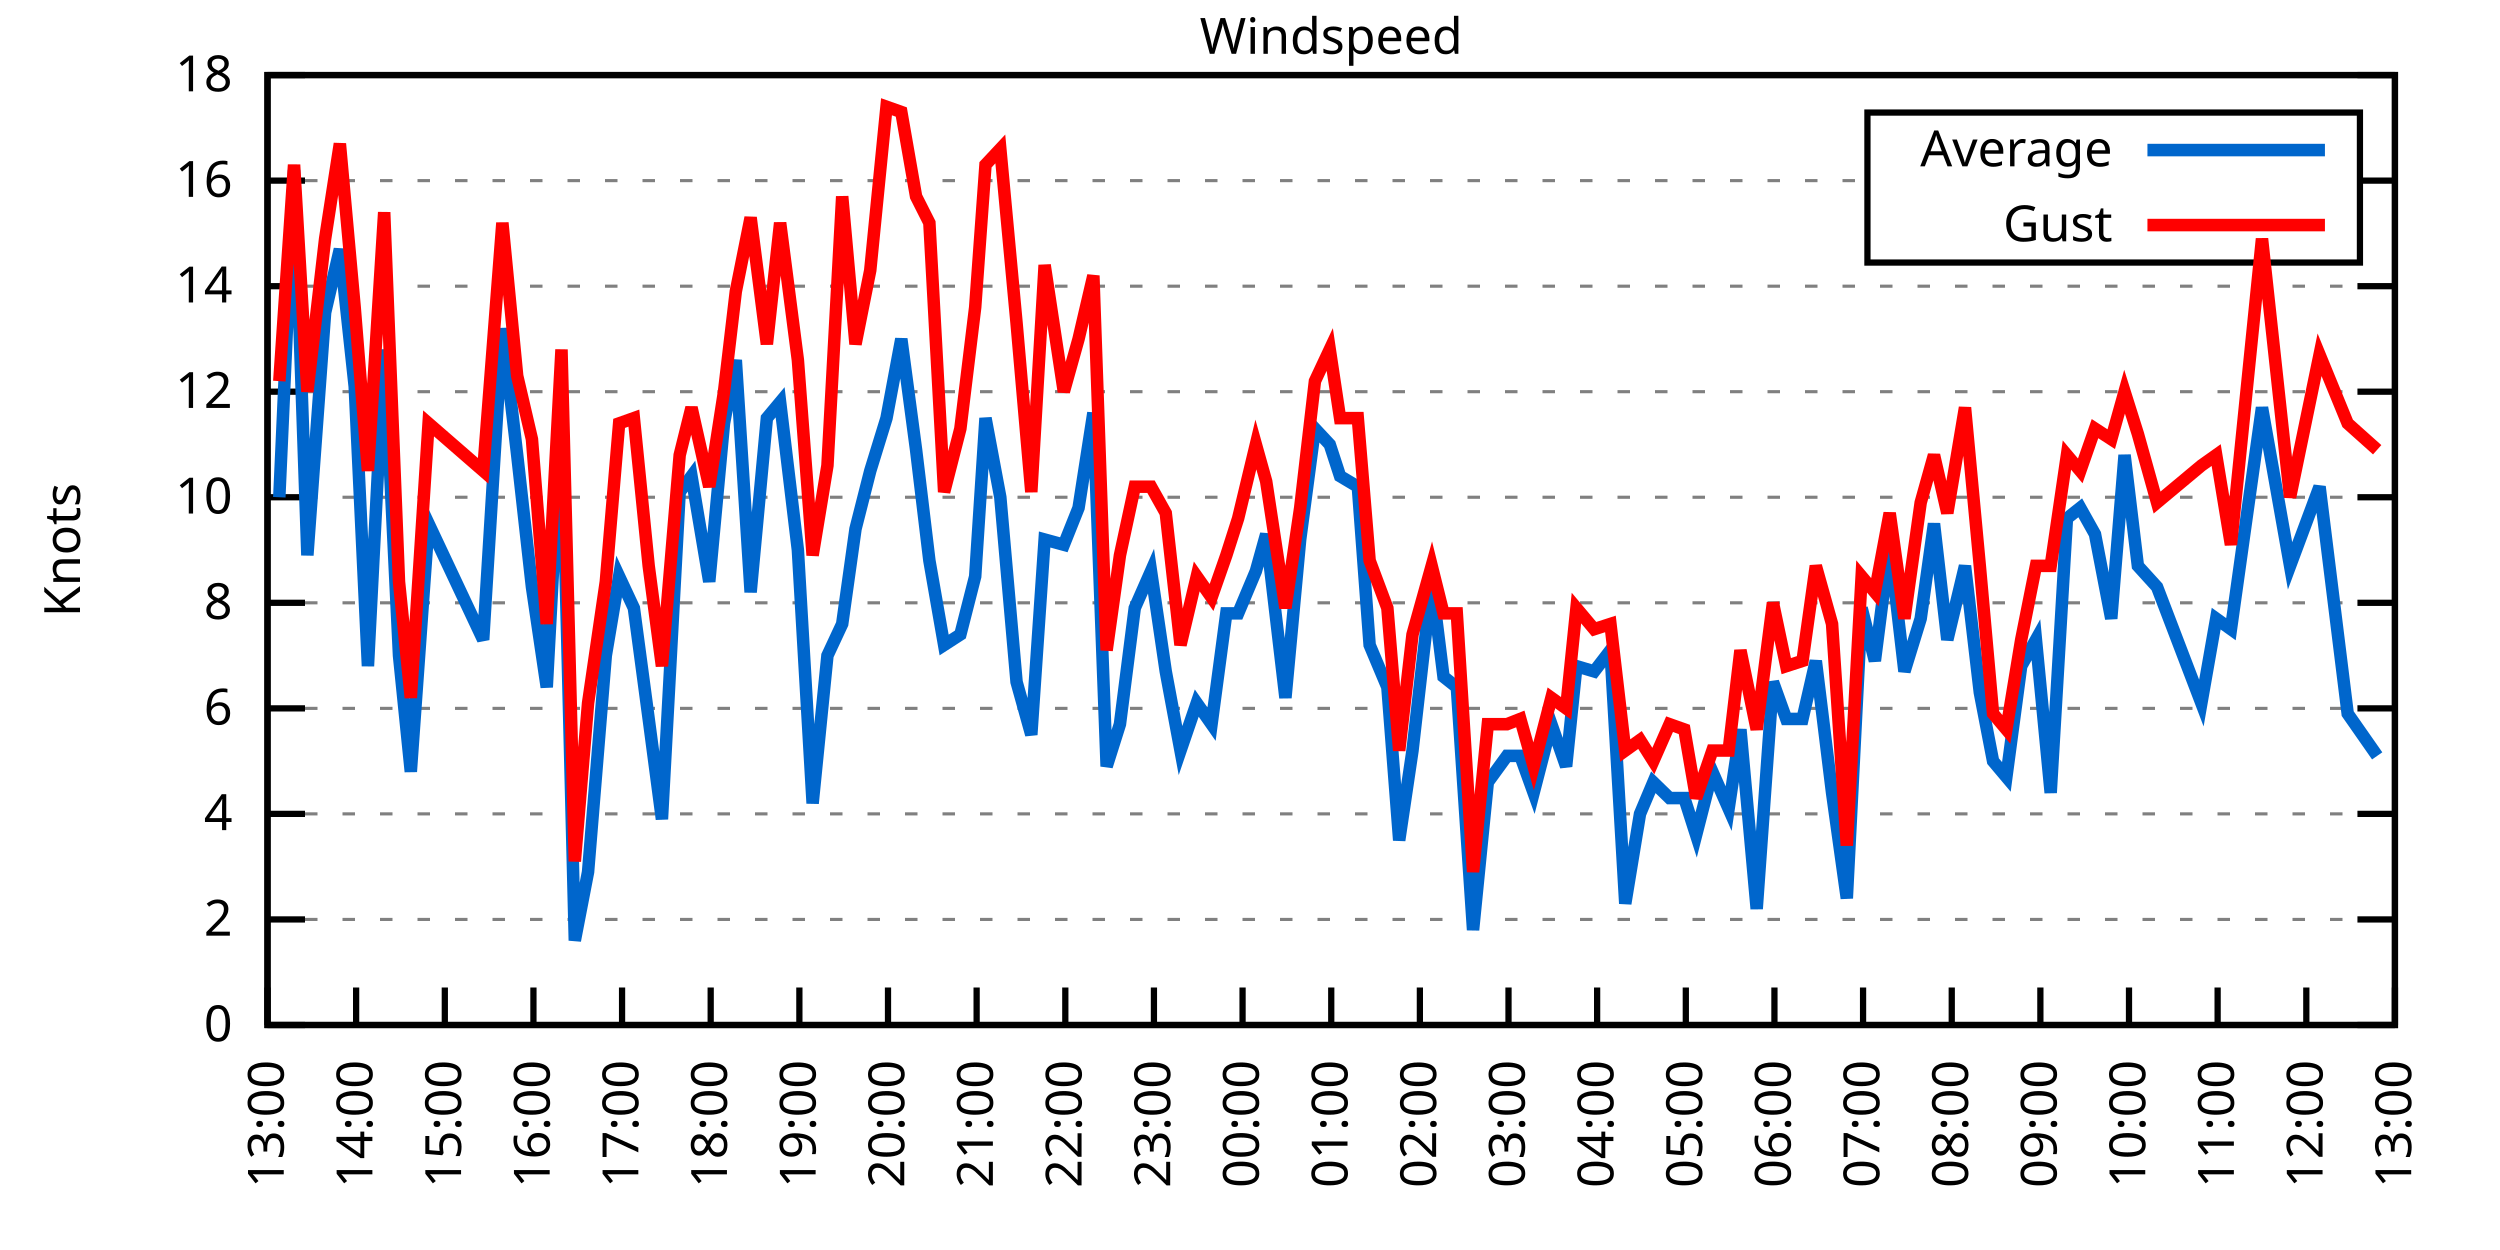
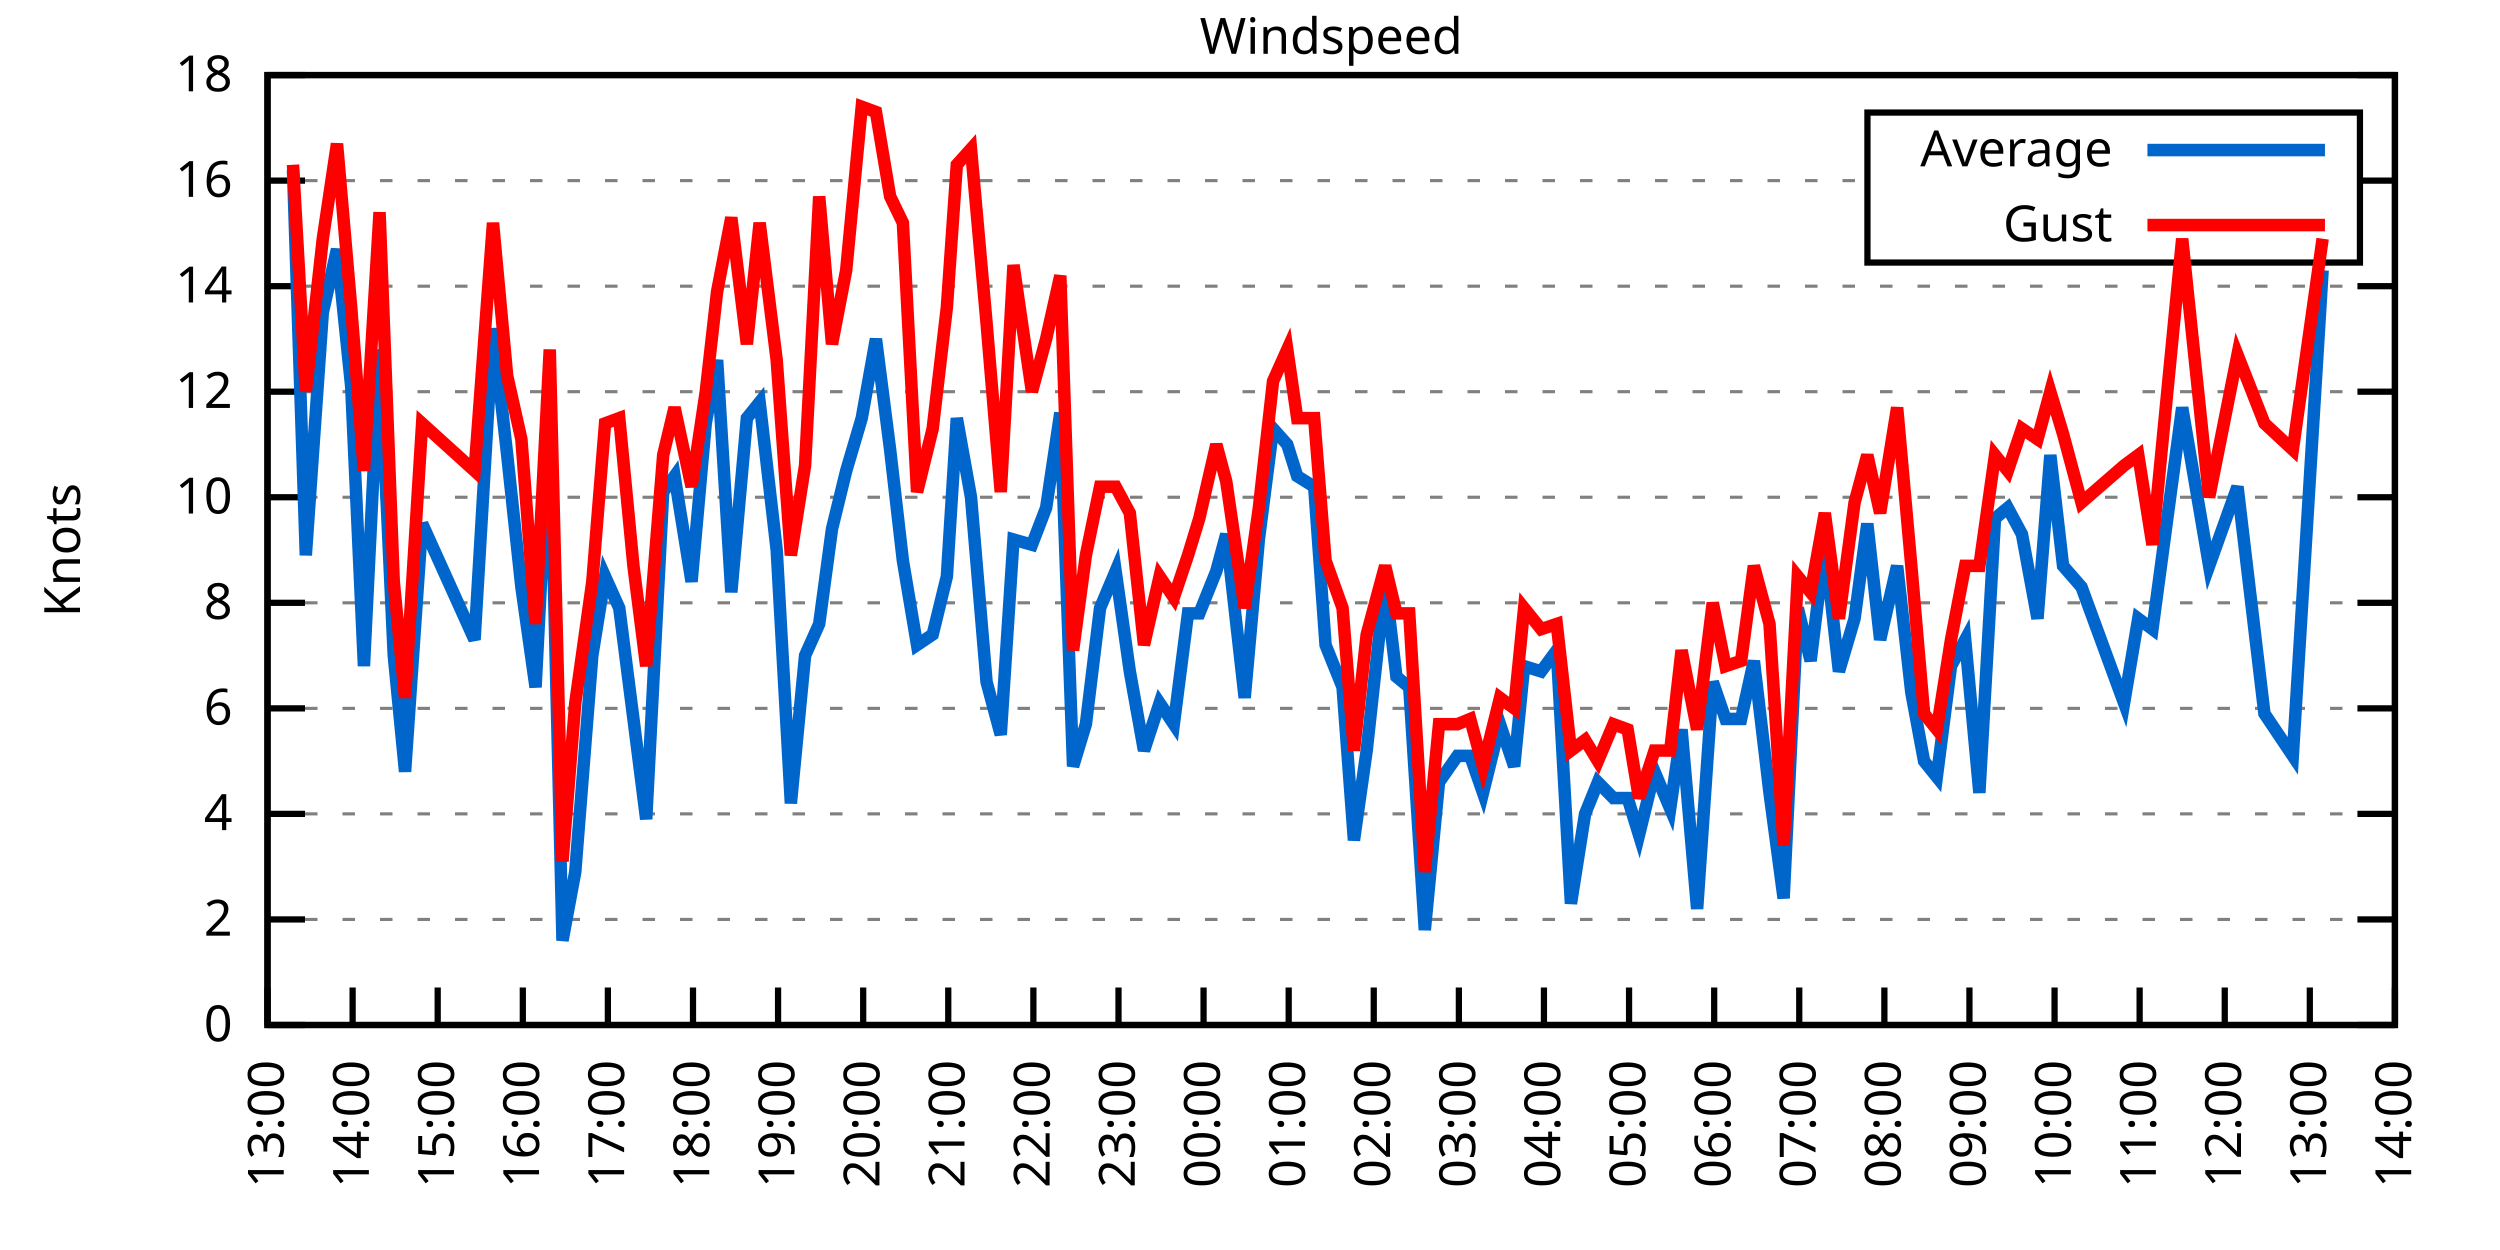
<svg xmlns="http://www.w3.org/2000/svg" xmlns:xlink="http://www.w3.org/1999/xlink" width="400" height="200" viewBox="0 0 400 200">
  <g id="gnuplot_canvas">
    <rect x="0" y="0" width="400" height="200" fill="none" />
    <defs>
      <circle id="gpDot" r="0.5" stroke-width="0.5" stroke="currentColor" />
      <path id="gpPt0" stroke-width="0.333" stroke="currentColor" d="M-1,0 h2 M0,-1 v2" />
      <path id="gpPt1" stroke-width="0.333" stroke="currentColor" d="M-1,-1 L1,1 M1,-1 L-1,1" />
      <path id="gpPt2" stroke-width="0.333" stroke="currentColor" d="M-1,0 L1,0 M0,-1 L0,1 M-1,-1 L1,1 M-1,1 L1,-1" />
      <rect id="gpPt3" stroke-width="0.333" stroke="currentColor" x="-1" y="-1" width="2" height="2" />
      <rect id="gpPt4" stroke-width="0.333" stroke="currentColor" fill="currentColor" x="-1" y="-1" width="2" height="2" />
      <circle id="gpPt5" stroke-width="0.333" stroke="currentColor" cx="0" cy="0" r="1" />
      <use xlink:href="#gpPt5" id="gpPt6" fill="currentColor" stroke="none" />
      <path id="gpPt7" stroke-width="0.333" stroke="currentColor" d="M0,-1.33 L-1.33,0.67 L1.33,0.67 z" />
      <use xlink:href="#gpPt7" id="gpPt8" fill="currentColor" stroke="none" />
      <use xlink:href="#gpPt7" id="gpPt9" stroke="currentColor" transform="rotate(180)" />
      <use xlink:href="#gpPt9" id="gpPt10" fill="currentColor" stroke="none" />
      <use xlink:href="#gpPt3" id="gpPt11" stroke="currentColor" transform="rotate(45)" />
      <use xlink:href="#gpPt11" id="gpPt12" fill="currentColor" stroke="none" />
      <path id="gpPt13" stroke-width="0.333" stroke="currentColor" d="M0,1.330 L1.265,0.411 L0.782,-1.067 L-0.782,-1.076 L-1.265,0.411 z" />
      <use xlink:href="#gpPt13" id="gpPt14" fill="currentColor" stroke="none" />
      <filter id="textbox" filterUnits="objectBoundingBox" x="0" y="0" height="1" width="1">
        <feFlood flood-color="white" flood-opacity="1" result="bgnd" />
        <feComposite in="SourceGraphic" in2="bgnd" operator="atop" />
      </filter>
      <filter id="greybox" filterUnits="objectBoundingBox" x="0" y="0" height="1" width="1">
        <feFlood flood-color="lightgrey" flood-opacity="1" result="grey" />
        <feComposite in="SourceGraphic" in2="grey" operator="atop" />
      </filter>
    </defs>
    <g fill="none" color="white" stroke="currentColor" stroke-width="1.00" stroke-linecap="butt" stroke-linejoin="miter">
</g>
    <g fill="none" color="black" stroke="currentColor" stroke-width="1.00" stroke-linecap="butt" stroke-linejoin="miter">
      <g stroke="none" shape-rendering="crispEdges">
        <polygon fill="rgb(255, 255, 255)" points="42.80,164.00 383.18,164.00 383.18,12.02 42.80,12.02 " />
      </g>
    </g>
    <g fill="none" color="black" stroke="currentColor" stroke-width="1.00" stroke-linecap="butt" stroke-linejoin="miter">
</g>
    <g fill="none" color="black" stroke="black" stroke-width="0.50" stroke-linecap="butt" stroke-linejoin="miter">
</g>
    <g fill="none" color="gray" stroke="currentColor" stroke-width="0.50" stroke-linecap="butt" stroke-linejoin="miter">
      <path stroke="gray" stroke-dasharray="2,4" class="gridline" d="M42.80,164.00 L383.19,164.00  " />
    </g>
    <g fill="none" color="gray" stroke="gray" stroke-width="1.00" stroke-linecap="butt" stroke-linejoin="miter">
</g>
    <g fill="none" color="black" stroke="currentColor" stroke-width="1.00" stroke-linecap="butt" stroke-linejoin="miter">
      <path stroke="black" d="M42.80,164.00 L48.80,164.00 M383.19,164.00 L377.19,164.00  " />
      <g transform="translate(37.20,166.60)" stroke="none" fill="black" font-family="Sans" font-size="8.00" text-anchor="end">
        <text>
          <tspan font-family="Sans"> 0</tspan>
        </text>
      </g>
    </g>
    <g fill="none" color="black" stroke="currentColor" stroke-width="1.00" stroke-linecap="butt" stroke-linejoin="miter">
</g>
    <g fill="none" color="black" stroke="black" stroke-width="0.50" stroke-linecap="butt" stroke-linejoin="miter">
</g>
    <g fill="none" color="gray" stroke="currentColor" stroke-width="0.50" stroke-linecap="butt" stroke-linejoin="miter">
      <path stroke="gray" stroke-dasharray="2,4" class="gridline" d="M42.80,147.11 L383.19,147.11  " />
    </g>
    <g fill="none" color="gray" stroke="gray" stroke-width="1.00" stroke-linecap="butt" stroke-linejoin="miter">
</g>
    <g fill="none" color="black" stroke="currentColor" stroke-width="1.00" stroke-linecap="butt" stroke-linejoin="miter">
      <path stroke="black" d="M42.80,147.11 L48.80,147.11 M383.19,147.11 L377.19,147.11  " />
      <g transform="translate(37.20,149.71)" stroke="none" fill="black" font-family="Sans" font-size="8.00" text-anchor="end">
        <text>
          <tspan font-family="Sans"> 2</tspan>
        </text>
      </g>
    </g>
    <g fill="none" color="black" stroke="currentColor" stroke-width="1.00" stroke-linecap="butt" stroke-linejoin="miter">
</g>
    <g fill="none" color="black" stroke="black" stroke-width="0.50" stroke-linecap="butt" stroke-linejoin="miter">
</g>
    <g fill="none" color="gray" stroke="currentColor" stroke-width="0.50" stroke-linecap="butt" stroke-linejoin="miter">
      <path stroke="gray" stroke-dasharray="2,4" class="gridline" d="M42.80,130.22 L383.19,130.22  " />
    </g>
    <g fill="none" color="gray" stroke="gray" stroke-width="1.00" stroke-linecap="butt" stroke-linejoin="miter">
</g>
    <g fill="none" color="black" stroke="currentColor" stroke-width="1.00" stroke-linecap="butt" stroke-linejoin="miter">
      <path stroke="black" d="M42.80,130.22 L48.80,130.22 M383.19,130.22 L377.19,130.22  " />
      <g transform="translate(37.20,132.82)" stroke="none" fill="black" font-family="Sans" font-size="8.00" text-anchor="end">
        <text>
          <tspan font-family="Sans"> 4</tspan>
        </text>
      </g>
    </g>
    <g fill="none" color="black" stroke="currentColor" stroke-width="1.00" stroke-linecap="butt" stroke-linejoin="miter">
</g>
    <g fill="none" color="black" stroke="black" stroke-width="0.50" stroke-linecap="butt" stroke-linejoin="miter">
</g>
    <g fill="none" color="gray" stroke="currentColor" stroke-width="0.50" stroke-linecap="butt" stroke-linejoin="miter">
      <path stroke="gray" stroke-dasharray="2,4" class="gridline" d="M42.80,113.34 L383.19,113.34  " />
    </g>
    <g fill="none" color="gray" stroke="gray" stroke-width="1.00" stroke-linecap="butt" stroke-linejoin="miter">
</g>
    <g fill="none" color="black" stroke="currentColor" stroke-width="1.00" stroke-linecap="butt" stroke-linejoin="miter">
      <path stroke="black" d="M42.80,113.34 L48.80,113.34 M383.19,113.34 L377.19,113.34  " />
      <g transform="translate(37.20,115.94)" stroke="none" fill="black" font-family="Sans" font-size="8.00" text-anchor="end">
        <text>
          <tspan font-family="Sans"> 6</tspan>
        </text>
      </g>
    </g>
    <g fill="none" color="black" stroke="currentColor" stroke-width="1.00" stroke-linecap="butt" stroke-linejoin="miter">
</g>
    <g fill="none" color="black" stroke="black" stroke-width="0.50" stroke-linecap="butt" stroke-linejoin="miter">
</g>
    <g fill="none" color="gray" stroke="currentColor" stroke-width="0.50" stroke-linecap="butt" stroke-linejoin="miter">
      <path stroke="gray" stroke-dasharray="2,4" class="gridline" d="M42.80,96.45 L383.19,96.45  " />
    </g>
    <g fill="none" color="gray" stroke="gray" stroke-width="1.00" stroke-linecap="butt" stroke-linejoin="miter">
</g>
    <g fill="none" color="black" stroke="currentColor" stroke-width="1.00" stroke-linecap="butt" stroke-linejoin="miter">
      <path stroke="black" d="M42.80,96.45 L48.80,96.45 M383.19,96.45 L377.19,96.45  " />
      <g transform="translate(37.20,99.05)" stroke="none" fill="black" font-family="Sans" font-size="8.00" text-anchor="end">
        <text>
          <tspan font-family="Sans"> 8</tspan>
        </text>
      </g>
    </g>
    <g fill="none" color="black" stroke="currentColor" stroke-width="1.00" stroke-linecap="butt" stroke-linejoin="miter">
</g>
    <g fill="none" color="black" stroke="black" stroke-width="0.50" stroke-linecap="butt" stroke-linejoin="miter">
</g>
    <g fill="none" color="gray" stroke="currentColor" stroke-width="0.50" stroke-linecap="butt" stroke-linejoin="miter">
      <path stroke="gray" stroke-dasharray="2,4" class="gridline" d="M42.80,79.56 L383.19,79.56  " />
    </g>
    <g fill="none" color="gray" stroke="gray" stroke-width="1.00" stroke-linecap="butt" stroke-linejoin="miter">
</g>
    <g fill="none" color="black" stroke="currentColor" stroke-width="1.00" stroke-linecap="butt" stroke-linejoin="miter">
      <path stroke="black" d="M42.80,79.56 L48.80,79.56 M383.19,79.56 L377.19,79.56  " />
      <g transform="translate(37.20,82.16)" stroke="none" fill="black" font-family="Sans" font-size="8.00" text-anchor="end">
        <text>
          <tspan font-family="Sans"> 10</tspan>
        </text>
      </g>
    </g>
    <g fill="none" color="black" stroke="currentColor" stroke-width="1.00" stroke-linecap="butt" stroke-linejoin="miter">
</g>
    <g fill="none" color="black" stroke="black" stroke-width="0.50" stroke-linecap="butt" stroke-linejoin="miter">
</g>
    <g fill="none" color="gray" stroke="currentColor" stroke-width="0.50" stroke-linecap="butt" stroke-linejoin="miter">
      <path stroke="gray" stroke-dasharray="2,4" class="gridline" d="M42.80,62.67 L383.19,62.67  " />
    </g>
    <g fill="none" color="gray" stroke="gray" stroke-width="1.00" stroke-linecap="butt" stroke-linejoin="miter">
</g>
    <g fill="none" color="black" stroke="currentColor" stroke-width="1.00" stroke-linecap="butt" stroke-linejoin="miter">
      <path stroke="black" d="M42.80,62.67 L48.80,62.67 M383.19,62.67 L377.19,62.67  " />
      <g transform="translate(37.20,65.27)" stroke="none" fill="black" font-family="Sans" font-size="8.00" text-anchor="end">
        <text>
          <tspan font-family="Sans"> 12</tspan>
        </text>
      </g>
    </g>
    <g fill="none" color="black" stroke="currentColor" stroke-width="1.00" stroke-linecap="butt" stroke-linejoin="miter">
</g>
    <g fill="none" color="black" stroke="black" stroke-width="0.50" stroke-linecap="butt" stroke-linejoin="miter">
</g>
    <g fill="none" color="gray" stroke="currentColor" stroke-width="0.50" stroke-linecap="butt" stroke-linejoin="miter">
      <path stroke="gray" stroke-dasharray="2,4" class="gridline" d="M42.80,45.79 L383.19,45.79  " />
    </g>
    <g fill="none" color="gray" stroke="gray" stroke-width="1.00" stroke-linecap="butt" stroke-linejoin="miter">
</g>
    <g fill="none" color="black" stroke="currentColor" stroke-width="1.00" stroke-linecap="butt" stroke-linejoin="miter">
      <path stroke="black" d="M42.80,45.79 L48.80,45.79 M383.19,45.79 L377.19,45.79  " />
      <g transform="translate(37.20,48.39)" stroke="none" fill="black" font-family="Sans" font-size="8.00" text-anchor="end">
        <text>
          <tspan font-family="Sans"> 14</tspan>
        </text>
      </g>
    </g>
    <g fill="none" color="black" stroke="currentColor" stroke-width="1.00" stroke-linecap="butt" stroke-linejoin="miter">
</g>
    <g fill="none" color="black" stroke="black" stroke-width="0.50" stroke-linecap="butt" stroke-linejoin="miter">
</g>
    <g fill="none" color="gray" stroke="currentColor" stroke-width="0.50" stroke-linecap="butt" stroke-linejoin="miter">
      <path stroke="gray" stroke-dasharray="2,4" class="gridline" d="M42.80,28.90 L298.79,28.90 M377.59,28.90 L383.19,28.90  " />
    </g>
    <g fill="none" color="gray" stroke="gray" stroke-width="1.00" stroke-linecap="butt" stroke-linejoin="miter">
</g>
    <g fill="none" color="black" stroke="currentColor" stroke-width="1.00" stroke-linecap="butt" stroke-linejoin="miter">
      <path stroke="black" d="M42.80,28.90 L48.80,28.90 M383.19,28.90 L377.19,28.90  " />
      <g transform="translate(37.20,31.50)" stroke="none" fill="black" font-family="Sans" font-size="8.00" text-anchor="end">
        <text>
          <tspan font-family="Sans"> 16</tspan>
        </text>
      </g>
    </g>
    <g fill="none" color="black" stroke="currentColor" stroke-width="1.00" stroke-linecap="butt" stroke-linejoin="miter">
</g>
    <g fill="none" color="black" stroke="black" stroke-width="0.50" stroke-linecap="butt" stroke-linejoin="miter">
</g>
    <g fill="none" color="gray" stroke="currentColor" stroke-width="0.50" stroke-linecap="butt" stroke-linejoin="miter">
      <path stroke="gray" stroke-dasharray="2,4" class="gridline" d="M42.80,12.01 L383.19,12.01  " />
    </g>
    <g fill="none" color="gray" stroke="gray" stroke-width="1.00" stroke-linecap="butt" stroke-linejoin="miter">
</g>
    <g fill="none" color="black" stroke="currentColor" stroke-width="1.00" stroke-linecap="butt" stroke-linejoin="miter">
      <path stroke="black" d="M42.80,12.01 L48.80,12.01 M383.19,12.01 L377.19,12.01  " />
      <g transform="translate(37.20,14.61)" stroke="none" fill="black" font-family="Sans" font-size="8.00" text-anchor="end">
        <text>
          <tspan font-family="Sans"> 18</tspan>
        </text>
      </g>
    </g>
    <g fill="none" color="black" stroke="currentColor" stroke-width="1.00" stroke-linecap="butt" stroke-linejoin="miter">
      <path stroke="black" d="M42.80,164.00 L42.80,158.00  " />
      <g transform="translate(45.40,169.60) rotate(270.00)" stroke="none" fill="black" font-family="Sans" font-size="8.00" text-anchor="end">
        <text>
          <tspan font-family="Sans">13:00</tspan>
        </text>
      </g>
    </g>
    <g fill="none" color="black" stroke="currentColor" stroke-width="1.00" stroke-linecap="butt" stroke-linejoin="miter">
-       <path stroke="black" d="M56.98,164.00 L56.98,158.00  " />
-       <g transform="translate(59.58,169.60) rotate(270.00)" stroke="none" fill="black" font-family="Sans" font-size="8.00" text-anchor="end">
+       <path stroke="black" d="M56.42,164.00 L56.42,158.00  " />
+       <g transform="translate(59.02,169.60) rotate(270.00)" stroke="none" fill="black" font-family="Sans" font-size="8.00" text-anchor="end">
        <text>
          <tspan font-family="Sans">14:00</tspan>
        </text>
      </g>
    </g>
    <g fill="none" color="black" stroke="currentColor" stroke-width="1.00" stroke-linecap="butt" stroke-linejoin="miter">
-       <path stroke="black" d="M71.17,164.00 L71.17,158.00  " />
-       <g transform="translate(73.77,169.60) rotate(270.00)" stroke="none" fill="black" font-family="Sans" font-size="8.00" text-anchor="end">
+       <path stroke="black" d="M70.03,164.00 L70.03,158.00  " />
+       <g transform="translate(72.63,169.60) rotate(270.00)" stroke="none" fill="black" font-family="Sans" font-size="8.00" text-anchor="end">
        <text>
          <tspan font-family="Sans">15:00</tspan>
        </text>
      </g>
    </g>
    <g fill="none" color="black" stroke="currentColor" stroke-width="1.00" stroke-linecap="butt" stroke-linejoin="miter">
-       <path stroke="black" d="M85.35,164.00 L85.35,158.00  " />
-       <g transform="translate(87.95,169.60) rotate(270.00)" stroke="none" fill="black" font-family="Sans" font-size="8.00" text-anchor="end">
+       <path stroke="black" d="M83.65,164.00 L83.65,158.00  " />
+       <g transform="translate(86.25,169.60) rotate(270.00)" stroke="none" fill="black" font-family="Sans" font-size="8.00" text-anchor="end">
        <text>
          <tspan font-family="Sans">16:00</tspan>
        </text>
      </g>
    </g>
    <g fill="none" color="black" stroke="currentColor" stroke-width="1.00" stroke-linecap="butt" stroke-linejoin="miter">
-       <path stroke="black" d="M99.53,164.00 L99.53,158.00  " />
-       <g transform="translate(102.13,169.60) rotate(270.00)" stroke="none" fill="black" font-family="Sans" font-size="8.00" text-anchor="end">
+       <path stroke="black" d="M97.26,164.00 L97.26,158.00  " />
+       <g transform="translate(99.86,169.60) rotate(270.00)" stroke="none" fill="black" font-family="Sans" font-size="8.00" text-anchor="end">
        <text>
          <tspan font-family="Sans">17:00</tspan>
        </text>
      </g>
    </g>
    <g fill="none" color="black" stroke="currentColor" stroke-width="1.00" stroke-linecap="butt" stroke-linejoin="miter">
-       <path stroke="black" d="M113.71,164.00 L113.71,158.00  " />
-       <g transform="translate(116.31,169.60) rotate(270.00)" stroke="none" fill="black" font-family="Sans" font-size="8.00" text-anchor="end">
+       <path stroke="black" d="M110.88,164.00 L110.88,158.00  " />
+       <g transform="translate(113.48,169.60) rotate(270.00)" stroke="none" fill="black" font-family="Sans" font-size="8.00" text-anchor="end">
        <text>
          <tspan font-family="Sans">18:00</tspan>
        </text>
      </g>
    </g>
    <g fill="none" color="black" stroke="currentColor" stroke-width="1.00" stroke-linecap="butt" stroke-linejoin="miter">
-       <path stroke="black" d="M127.90,164.00 L127.90,158.00  " />
-       <g transform="translate(130.50,169.60) rotate(270.00)" stroke="none" fill="black" font-family="Sans" font-size="8.00" text-anchor="end">
+       <path stroke="black" d="M124.49,164.00 L124.49,158.00  " />
+       <g transform="translate(127.09,169.60) rotate(270.00)" stroke="none" fill="black" font-family="Sans" font-size="8.00" text-anchor="end">
        <text>
          <tspan font-family="Sans">19:00</tspan>
        </text>
      </g>
    </g>
    <g fill="none" color="black" stroke="currentColor" stroke-width="1.00" stroke-linecap="butt" stroke-linejoin="miter">
-       <path stroke="black" d="M142.08,164.00 L142.08,158.00  " />
-       <g transform="translate(144.68,169.60) rotate(270.00)" stroke="none" fill="black" font-family="Sans" font-size="8.00" text-anchor="end">
+       <path stroke="black" d="M138.11,164.00 L138.11,158.00  " />
+       <g transform="translate(140.71,169.60) rotate(270.00)" stroke="none" fill="black" font-family="Sans" font-size="8.00" text-anchor="end">
        <text>
          <tspan font-family="Sans">20:00</tspan>
        </text>
      </g>
    </g>
    <g fill="none" color="black" stroke="currentColor" stroke-width="1.00" stroke-linecap="butt" stroke-linejoin="miter">
-       <path stroke="black" d="M156.26,164.00 L156.26,158.00  " />
-       <g transform="translate(158.86,169.60) rotate(270.00)" stroke="none" fill="black" font-family="Sans" font-size="8.00" text-anchor="end">
+       <path stroke="black" d="M151.72,164.00 L151.72,158.00  " />
+       <g transform="translate(154.32,169.60) rotate(270.00)" stroke="none" fill="black" font-family="Sans" font-size="8.00" text-anchor="end">
        <text>
          <tspan font-family="Sans">21:00</tspan>
        </text>
      </g>
    </g>
    <g fill="none" color="black" stroke="currentColor" stroke-width="1.00" stroke-linecap="butt" stroke-linejoin="miter">
-       <path stroke="black" d="M170.45,164.00 L170.45,158.00  " />
-       <g transform="translate(173.05,169.60) rotate(270.00)" stroke="none" fill="black" font-family="Sans" font-size="8.00" text-anchor="end">
+       <path stroke="black" d="M165.34,164.00 L165.34,158.00  " />
+       <g transform="translate(167.94,169.60) rotate(270.00)" stroke="none" fill="black" font-family="Sans" font-size="8.00" text-anchor="end">
        <text>
          <tspan font-family="Sans">22:00</tspan>
        </text>
      </g>
    </g>
    <g fill="none" color="black" stroke="currentColor" stroke-width="1.00" stroke-linecap="butt" stroke-linejoin="miter">
-       <path stroke="black" d="M184.63,164.00 L184.63,158.00  " />
-       <g transform="translate(187.23,169.60) rotate(270.00)" stroke="none" fill="black" font-family="Sans" font-size="8.00" text-anchor="end">
+       <path stroke="black" d="M178.96,164.00 L178.96,158.00  " />
+       <g transform="translate(181.56,169.60) rotate(270.00)" stroke="none" fill="black" font-family="Sans" font-size="8.00" text-anchor="end">
        <text>
          <tspan font-family="Sans">23:00</tspan>
        </text>
      </g>
    </g>
    <g fill="none" color="black" stroke="currentColor" stroke-width="1.00" stroke-linecap="butt" stroke-linejoin="miter">
-       <path stroke="black" d="M198.81,164.00 L198.81,158.00  " />
-       <g transform="translate(201.41,169.60) rotate(270.00)" stroke="none" fill="black" font-family="Sans" font-size="8.00" text-anchor="end">
+       <path stroke="black" d="M192.57,164.00 L192.57,158.00  " />
+       <g transform="translate(195.17,169.60) rotate(270.00)" stroke="none" fill="black" font-family="Sans" font-size="8.00" text-anchor="end">
        <text>
          <tspan font-family="Sans">00:00</tspan>
        </text>
      </g>
    </g>
    <g fill="none" color="black" stroke="currentColor" stroke-width="1.00" stroke-linecap="butt" stroke-linejoin="miter">
-       <path stroke="black" d="M213.00,164.00 L213.00,158.00  " />
-       <g transform="translate(215.60,169.60) rotate(270.00)" stroke="none" fill="black" font-family="Sans" font-size="8.00" text-anchor="end">
+       <path stroke="black" d="M206.19,164.00 L206.19,158.00  " />
+       <g transform="translate(208.79,169.60) rotate(270.00)" stroke="none" fill="black" font-family="Sans" font-size="8.00" text-anchor="end">
        <text>
          <tspan font-family="Sans">01:00</tspan>
        </text>
      </g>
    </g>
    <g fill="none" color="black" stroke="currentColor" stroke-width="1.00" stroke-linecap="butt" stroke-linejoin="miter">
-       <path stroke="black" d="M227.18,164.00 L227.18,158.00  " />
-       <g transform="translate(229.78,169.60) rotate(270.00)" stroke="none" fill="black" font-family="Sans" font-size="8.00" text-anchor="end">
+       <path stroke="black" d="M219.80,164.00 L219.80,158.00  " />
+       <g transform="translate(222.40,169.60) rotate(270.00)" stroke="none" fill="black" font-family="Sans" font-size="8.00" text-anchor="end">
        <text>
          <tspan font-family="Sans">02:00</tspan>
        </text>
      </g>
    </g>
    <g fill="none" color="black" stroke="currentColor" stroke-width="1.00" stroke-linecap="butt" stroke-linejoin="miter">
-       <path stroke="black" d="M241.36,164.00 L241.36,158.00  " />
-       <g transform="translate(243.96,169.60) rotate(270.00)" stroke="none" fill="black" font-family="Sans" font-size="8.00" text-anchor="end">
+       <path stroke="black" d="M233.42,164.00 L233.42,158.00  " />
+       <g transform="translate(236.02,169.60) rotate(270.00)" stroke="none" fill="black" font-family="Sans" font-size="8.00" text-anchor="end">
        <text>
          <tspan font-family="Sans">03:00</tspan>
        </text>
      </g>
    </g>
    <g fill="none" color="black" stroke="currentColor" stroke-width="1.00" stroke-linecap="butt" stroke-linejoin="miter">
-       <path stroke="black" d="M255.54,164.00 L255.54,158.00  " />
-       <g transform="translate(258.14,169.60) rotate(270.00)" stroke="none" fill="black" font-family="Sans" font-size="8.00" text-anchor="end">
+       <path stroke="black" d="M247.03,164.00 L247.03,158.00  " />
+       <g transform="translate(249.63,169.60) rotate(270.00)" stroke="none" fill="black" font-family="Sans" font-size="8.00" text-anchor="end">
        <text>
          <tspan font-family="Sans">04:00</tspan>
        </text>
      </g>
    </g>
    <g fill="none" color="black" stroke="currentColor" stroke-width="1.00" stroke-linecap="butt" stroke-linejoin="miter">
-       <path stroke="black" d="M269.73,164.00 L269.73,158.00  " />
-       <g transform="translate(272.33,169.60) rotate(270.00)" stroke="none" fill="black" font-family="Sans" font-size="8.00" text-anchor="end">
+       <path stroke="black" d="M260.65,164.00 L260.65,158.00  " />
+       <g transform="translate(263.25,169.60) rotate(270.00)" stroke="none" fill="black" font-family="Sans" font-size="8.00" text-anchor="end">
        <text>
          <tspan font-family="Sans">05:00</tspan>
        </text>
      </g>
    </g>
    <g fill="none" color="black" stroke="currentColor" stroke-width="1.00" stroke-linecap="butt" stroke-linejoin="miter">
-       <path stroke="black" d="M283.91,164.00 L283.91,158.00  " />
-       <g transform="translate(286.51,169.60) rotate(270.00)" stroke="none" fill="black" font-family="Sans" font-size="8.00" text-anchor="end">
+       <path stroke="black" d="M274.27,164.00 L274.27,158.00  " />
+       <g transform="translate(276.87,169.60) rotate(270.00)" stroke="none" fill="black" font-family="Sans" font-size="8.00" text-anchor="end">
        <text>
          <tspan font-family="Sans">06:00</tspan>
        </text>
      </g>
    </g>
    <g fill="none" color="black" stroke="currentColor" stroke-width="1.00" stroke-linecap="butt" stroke-linejoin="miter">
-       <path stroke="black" d="M298.09,164.00 L298.09,158.00  " />
-       <g transform="translate(300.69,169.60) rotate(270.00)" stroke="none" fill="black" font-family="Sans" font-size="8.00" text-anchor="end">
+       <path stroke="black" d="M287.88,164.00 L287.88,158.00  " />
+       <g transform="translate(290.48,169.60) rotate(270.00)" stroke="none" fill="black" font-family="Sans" font-size="8.00" text-anchor="end">
        <text>
          <tspan font-family="Sans">07:00</tspan>
        </text>
      </g>
    </g>
    <g fill="none" color="black" stroke="currentColor" stroke-width="1.00" stroke-linecap="butt" stroke-linejoin="miter">
-       <path stroke="black" d="M312.28,164.00 L312.28,158.00  " />
-       <g transform="translate(314.88,169.60) rotate(270.00)" stroke="none" fill="black" font-family="Sans" font-size="8.00" text-anchor="end">
+       <path stroke="black" d="M301.50,164.00 L301.50,158.00  " />
+       <g transform="translate(304.10,169.60) rotate(270.00)" stroke="none" fill="black" font-family="Sans" font-size="8.00" text-anchor="end">
        <text>
          <tspan font-family="Sans">08:00</tspan>
        </text>
      </g>
    </g>
    <g fill="none" color="black" stroke="currentColor" stroke-width="1.00" stroke-linecap="butt" stroke-linejoin="miter">
-       <path stroke="black" d="M326.46,164.00 L326.46,158.00  " />
-       <g transform="translate(329.06,169.60) rotate(270.00)" stroke="none" fill="black" font-family="Sans" font-size="8.00" text-anchor="end">
+       <path stroke="black" d="M315.11,164.00 L315.11,158.00  " />
+       <g transform="translate(317.71,169.60) rotate(270.00)" stroke="none" fill="black" font-family="Sans" font-size="8.00" text-anchor="end">
        <text>
          <tspan font-family="Sans">09:00</tspan>
        </text>
      </g>
    </g>
    <g fill="none" color="black" stroke="currentColor" stroke-width="1.00" stroke-linecap="butt" stroke-linejoin="miter">
-       <path stroke="black" d="M340.64,164.00 L340.64,158.00  " />
-       <g transform="translate(343.24,169.60) rotate(270.00)" stroke="none" fill="black" font-family="Sans" font-size="8.00" text-anchor="end">
+       <path stroke="black" d="M328.73,164.00 L328.73,158.00  " />
+       <g transform="translate(331.33,169.60) rotate(270.00)" stroke="none" fill="black" font-family="Sans" font-size="8.00" text-anchor="end">
        <text>
          <tspan font-family="Sans">10:00</tspan>
        </text>
      </g>
    </g>
    <g fill="none" color="black" stroke="currentColor" stroke-width="1.00" stroke-linecap="butt" stroke-linejoin="miter">
-       <path stroke="black" d="M354.82,164.00 L354.82,158.00  " />
-       <g transform="translate(357.42,169.60) rotate(270.00)" stroke="none" fill="black" font-family="Sans" font-size="8.00" text-anchor="end">
+       <path stroke="black" d="M342.34,164.00 L342.34,158.00  " />
+       <g transform="translate(344.94,169.60) rotate(270.00)" stroke="none" fill="black" font-family="Sans" font-size="8.00" text-anchor="end">
        <text>
          <tspan font-family="Sans">11:00</tspan>
        </text>
      </g>
    </g>
    <g fill="none" color="black" stroke="currentColor" stroke-width="1.00" stroke-linecap="butt" stroke-linejoin="miter">
-       <path stroke="black" d="M369.01,164.00 L369.01,158.00  " />
-       <g transform="translate(371.61,169.60) rotate(270.00)" stroke="none" fill="black" font-family="Sans" font-size="8.00" text-anchor="end">
+       <path stroke="black" d="M355.96,164.00 L355.96,158.00  " />
+       <g transform="translate(358.56,169.60) rotate(270.00)" stroke="none" fill="black" font-family="Sans" font-size="8.00" text-anchor="end">
        <text>
          <tspan font-family="Sans">12:00</tspan>
+         </text>
+       </g>
+     </g>
+     <g fill="none" color="black" stroke="currentColor" stroke-width="1.00" stroke-linecap="butt" stroke-linejoin="miter">
+       <path stroke="black" d="M369.57,164.00 L369.57,158.00  " />
+       <g transform="translate(372.17,169.60) rotate(270.00)" stroke="none" fill="black" font-family="Sans" font-size="8.00" text-anchor="end">
+         <text>
+           <tspan font-family="Sans">13:00</tspan>
        </text>
      </g>
    </g>
    <g fill="none" color="black" stroke="currentColor" stroke-width="1.00" stroke-linecap="butt" stroke-linejoin="miter">
      <path stroke="black" d="M383.19,164.00 L383.19,158.00  " />
      <g transform="translate(385.79,169.60) rotate(270.00)" stroke="none" fill="black" font-family="Sans" font-size="8.00" text-anchor="end">
        <text>
-           <tspan font-family="Sans">13:00</tspan>
+           <tspan font-family="Sans">14:00</tspan>
        </text>
      </g>
    </g>
    <g fill="none" color="black" stroke="currentColor" stroke-width="1.00" stroke-linecap="butt" stroke-linejoin="miter">
</g>
    <g fill="none" color="black" stroke="currentColor" stroke-width="1.00" stroke-linecap="butt" stroke-linejoin="miter">
      <path stroke="black" d="M42.80,12.01 L42.80,164.00 L383.19,164.00 L383.19,12.01 L42.80,12.01 Z  " />
    </g>
    <g fill="none" color="black" stroke="currentColor" stroke-width="1.00" stroke-linecap="butt" stroke-linejoin="miter">
</g>
    <g fill="none" color="black" stroke="currentColor" stroke-width="1.00" stroke-linecap="butt" stroke-linejoin="miter">
      <path stroke="black" d="M298.79,42.01 L298.79,18.01 L377.59,18.01 L377.59,42.01 L298.79,42.01 Z  " />
    </g>
    <g id="Windspeed_plot_1">
      <g fill="none" color="white" stroke="black" stroke-width="2.00" stroke-linecap="butt" stroke-linejoin="miter">
</g>
      <g fill="none" color="black" stroke="currentColor" stroke-width="2.00" stroke-linecap="butt" stroke-linejoin="miter">
        <g transform="translate(337.99,26.61)" stroke="none" fill="black" font-family="Sans" font-size="8.00" text-anchor="end">
          <text>
            <tspan font-family="Sans">Average</tspan>
          </text>
        </g>
      </g>
      <g fill="none" color="black" stroke="currentColor" stroke-width="2.00" stroke-linecap="butt" stroke-linejoin="miter">
-         <path stroke="rgb(  0, 102, 204)" d="M343.59,24.01 L371.99,24.01 M44.69,79.56 L47.05,27.21 L49.18,88.85 L52.02,50.01 L54.38,39.87 L56.75,61.83   L58.87,106.58 L61.47,55.92 L63.84,104.89 L65.73,123.47 L68.57,83.78 L77.31,102.36 L80.38,52.54 L82.75,72.81   L85.11,93.92 L87.48,109.96 L89.84,66.05 L91.97,150.49 L94.09,139.51 L96.93,104.89 L99.06,92.23 L101.42,97.29   L103.79,115.03 L105.91,131.07 L108.75,78.72 L110.64,76.18 L113.48,93.07 L115.84,67.74 L117.73,57.61 L120.10,94.76   L122.70,66.90 L124.82,64.36 L127.66,88.00 L130.02,128.54 L132.39,104.89 L134.75,99.83 L136.88,84.63 L139.24,75.34   L141.84,66.90 L144.21,54.23 L146.57,71.96 L148.70,89.69 L151.06,103.20 L153.66,101.52 L156.03,92.23 L157.68,66.90   L160.05,79.56 L162.65,109.11 L165.01,117.56 L167.14,86.32 L170.21,87.16 L172.57,81.25 L174.94,66.05 L177.06,122.62   L179.19,115.87 L181.56,97.29 L184.16,91.38 L186.52,107.43 L188.88,120.09 L191.48,112.49 L193.85,115.87 L196.21,98.14   L198.10,98.14 L200.94,91.38 L202.59,85.47 L205.67,111.65 L208.03,86.32 L210.39,68.58 L212.76,71.12 L214.41,76.18   L217.25,77.87 L219.14,103.20 L221.98,109.96 L223.87,134.45 L226.00,120.09 L229.07,93.07 L230.96,108.27 L233.09,109.96   L235.69,148.80 L238.05,125.16 L241.12,120.94 L243.25,120.94 L245.38,126.85 L248.22,115.87 L250.58,122.62 L252.23,106.58   L255.07,107.43 L257.67,104.05 L260.04,144.58 L262.40,130.22 L264.53,125.16 L267.13,127.69 L269.49,127.69 L271.38,133.60   L273.98,123.47 L276.58,129.38 L278.47,116.71 L281.07,145.42 L283.67,109.11 L285.80,115.03 L288.40,115.03 L290.53,105.74   L293.13,126.85 L295.49,143.73 L297.86,97.29 L299.98,105.74 L302.35,87.16 L304.71,107.43 L307.31,98.98 L309.44,83.78   L311.57,102.36 L314.40,90.54 L316.77,110.80 L318.89,121.78 L321.02,124.31 L323.39,106.58 L325.75,102.36 L328.11,126.85   L330.71,82.94 L332.84,81.25 L335.20,85.47 L337.80,98.98 L339.93,72.81 L342.06,90.54 L345.13,93.92 L352.22,112.49   L354.59,98.98 L356.95,100.67 L361.92,65.21 L366.41,90.54 L371.13,77.87 L375.63,114.18 L380.35,120.94  " />
+         <path stroke="rgb(  0, 102, 204)" d="M343.59,24.01 L371.99,24.01 M46.88,27.21 L48.93,88.85 L51.65,50.01 L53.92,39.87 L56.19,61.83 L58.23,106.58   L60.73,55.92 L63.00,104.89 L64.81,123.47 L67.54,83.78 L75.93,102.36 L78.88,52.54 L81.15,72.81 L83.42,93.92   L85.69,109.96 L87.96,66.05 L90.00,150.49 L92.04,139.51 L94.77,104.89 L96.81,92.23 L99.08,97.29 L101.35,115.03   L103.39,131.07 L106.11,78.72 L107.93,76.18 L110.65,93.07 L112.92,67.74 L114.74,57.61 L117.01,94.76 L119.50,66.90   L121.54,64.36 L124.27,88.00 L126.54,128.54 L128.81,104.89 L131.07,99.83 L133.12,84.63 L135.39,75.34 L137.88,66.90   L140.15,54.23 L142.42,71.96 L144.46,89.69 L146.73,103.20 L149.23,101.52 L151.50,92.23 L153.09,66.90 L155.36,79.56   L157.85,109.11 L160.12,117.56 L162.16,86.32 L165.11,87.16 L167.38,81.25 L169.65,66.05 L171.69,122.62 L173.74,115.87   L176.01,97.29 L178.50,91.38 L180.77,107.43 L183.04,120.09 L185.54,112.49 L187.81,115.87 L190.08,98.14 L191.89,98.14   L194.61,91.38 L196.20,85.47 L199.15,111.65 L201.42,86.32 L203.69,68.58 L205.96,71.12 L207.55,76.18 L210.27,77.87   L212.09,103.20 L214.81,109.96 L216.63,134.45 L218.67,120.09 L221.62,93.07 L223.43,108.27 L225.48,109.96 L227.97,148.80   L230.24,125.16 L233.19,120.94 L235.23,120.94 L237.28,126.85 L240.00,115.87 L242.27,122.62 L243.86,106.58 L246.58,107.43   L249.08,104.05 L251.35,144.58 L253.61,130.22 L255.66,125.16 L258.15,127.69 L260.42,127.69 L262.24,133.60 L264.73,123.47   L267.23,129.38 L269.05,116.71 L271.54,145.42 L274.04,109.11 L276.08,115.03 L278.58,115.03 L280.62,105.74 L283.12,126.85   L285.38,143.73 L287.65,97.29 L289.70,105.74 L291.97,87.16 L294.23,107.43 L296.73,98.98 L298.77,83.78 L300.82,102.36   L303.54,90.54 L305.81,110.80 L307.85,121.78 L309.89,124.31 L312.16,106.58 L314.43,102.36 L316.70,126.85 L319.20,82.94   L321.24,81.25 L323.51,85.47 L326.00,98.98 L328.05,72.81 L330.09,90.54 L333.04,93.92 L339.85,112.49 L342.12,98.98   L344.39,100.67 L349.15,65.21 L353.46,90.54 L358.00,77.87 L362.31,114.18 L366.85,120.94 L371.62,43.25  " />
      </g>
    </g>
    <g id="Windspeed_plot_2">
      <g fill="none" color="black" stroke="currentColor" stroke-width="2.00" stroke-linecap="butt" stroke-linejoin="miter">
        <g transform="translate(337.99,38.61)" stroke="none" fill="black" font-family="Sans" font-size="8.00" text-anchor="end">
          <text>
            <tspan font-family="Sans">Gust</tspan>
          </text>
        </g>
      </g>
      <g fill="none" color="black" stroke="currentColor" stroke-width="2.00" stroke-linecap="butt" stroke-linejoin="miter">
-         <path stroke="rgb(255,   0,   0)" d="M343.59,36.01 L371.99,36.01 M44.69,60.98 L47.05,26.36 L49.18,62.67 L52.02,38.19 L54.38,22.99 L56.75,49.16   L58.87,75.34 L61.47,33.96 L63.84,93.07 L65.73,111.65 L68.57,67.74 L77.31,75.34 L80.38,35.65 L82.75,60.14   L85.11,70.27 L87.48,99.83 L89.84,55.92 L91.97,137.82 L94.09,112.49 L96.93,93.07 L99.06,67.74 L101.42,66.90   L103.79,90.54 L105.91,106.58 L108.75,72.81 L110.64,65.21 L113.48,77.87 L115.84,62.67 L117.73,46.63 L120.10,34.81   L122.70,55.07 L124.82,35.65 L127.66,57.61 L130.02,88.85 L132.39,74.49 L134.75,31.43 L136.88,55.07 L139.24,43.25   L141.84,17.08 L144.21,17.92 L146.57,31.43 L148.70,35.65 L151.06,78.72 L153.66,68.58 L156.03,49.16 L157.68,26.36   L160.05,23.83 L162.65,51.70 L165.01,78.72 L167.14,42.41 L170.21,62.67 L172.57,54.23 L174.94,44.10 L177.06,104.05   L179.19,88.85 L181.56,77.87 L184.16,77.87 L186.52,82.09 L188.88,103.20 L191.48,92.23 L193.85,95.60 L196.21,88.85   L198.10,82.94 L200.94,71.12 L202.59,77.03 L205.67,97.29 L208.03,81.25 L210.39,60.98 L212.76,55.92 L214.41,66.90   L217.25,66.90 L219.14,89.69 L221.98,97.29 L223.87,120.09 L226.00,101.52 L229.07,90.54 L230.96,98.14 L233.09,98.14   L235.69,139.51 L238.05,115.87 L241.12,115.87 L243.25,115.03 L245.38,122.62 L248.22,111.65 L250.58,113.34 L252.23,97.29   L255.07,100.67 L257.67,99.83 L260.04,120.09 L262.40,118.40 L264.53,121.78 L267.13,115.87 L269.49,116.71 L271.38,127.69   L273.98,120.09 L276.58,120.09 L278.47,104.05 L281.07,116.71 L283.67,96.45 L285.80,106.58 L288.40,105.74 L290.53,90.54   L293.13,99.83 L295.49,135.29 L297.86,92.23 L299.98,94.76 L302.35,82.09 L304.71,98.98 L307.31,80.41 L309.44,72.81   L311.57,82.09 L314.40,65.21 L316.77,90.54 L318.89,114.18 L321.02,116.71 L323.39,102.36 L325.75,90.54 L328.11,90.54   L330.71,72.81 L332.84,75.34 L335.20,68.58 L337.80,70.27 L339.93,62.67 L342.06,69.43 L345.13,80.41 L352.22,74.49   L354.59,72.81 L356.95,87.16 L361.92,38.19 L366.41,79.56 L371.13,56.76 L375.63,67.74 L380.35,71.96  " />
+         <path stroke="rgb(255,   0,   0)" d="M343.59,36.01 L371.99,36.01 M46.88,26.36 L48.93,62.67 L51.65,38.19 L53.92,22.99 L56.19,49.16 L58.23,75.34   L60.73,33.96 L63.00,93.07 L64.81,111.65 L67.54,67.74 L75.93,75.34 L78.88,35.65 L81.15,60.14 L83.42,70.27   L85.69,99.83 L87.96,55.92 L90.00,137.82 L92.04,112.49 L94.77,93.07 L96.81,67.74 L99.08,66.90 L101.35,90.54   L103.39,106.58 L106.11,72.81 L107.93,65.21 L110.65,77.87 L112.92,62.67 L114.74,46.63 L117.01,34.81 L119.50,55.07   L121.54,35.65 L124.27,57.61 L126.54,88.85 L128.81,74.49 L131.07,31.43 L133.12,55.07 L135.39,43.25 L137.88,17.08   L140.15,17.92 L142.42,31.43 L144.46,35.65 L146.73,78.72 L149.23,68.58 L151.50,49.16 L153.09,26.36 L155.36,23.83   L157.85,51.70 L160.12,78.72 L162.16,42.41 L165.11,62.67 L167.38,54.23 L169.65,44.10 L171.69,104.05 L173.74,88.85   L176.01,77.87 L178.50,77.87 L180.77,82.09 L183.04,103.20 L185.54,92.23 L187.81,95.60 L190.08,88.85 L191.89,82.94   L194.61,71.12 L196.20,77.03 L199.15,97.29 L201.42,81.25 L203.69,60.98 L205.96,55.92 L207.55,66.90 L210.27,66.90   L212.09,89.69 L214.81,97.29 L216.63,120.09 L218.67,101.52 L221.62,90.54 L223.43,98.14 L225.48,98.14 L227.97,139.51   L230.24,115.87 L233.19,115.87 L235.23,115.03 L237.28,122.62 L240.00,111.65 L242.27,113.34 L243.86,97.29 L246.58,100.67   L249.08,99.83 L251.35,120.09 L253.61,118.40 L255.66,121.78 L258.15,115.87 L260.42,116.71 L262.24,127.69 L264.73,120.09   L267.23,120.09 L269.05,104.05 L271.54,116.71 L274.04,96.45 L276.08,106.58 L278.58,105.74 L280.62,90.54 L283.12,99.83   L285.38,135.29 L287.65,92.23 L289.70,94.76 L291.97,82.09 L294.23,98.98 L296.73,80.41 L298.77,72.81 L300.82,82.09   L303.54,65.21 L305.81,90.54 L307.85,114.18 L309.89,116.71 L312.16,102.36 L314.43,90.54 L316.70,90.54 L319.20,72.81   L321.24,75.34 L323.51,68.58 L326.00,70.27 L328.05,62.67 L330.09,69.43 L333.04,80.41 L339.85,74.49 L342.12,72.81   L344.39,87.16 L349.15,38.19 L353.46,79.56 L358.00,56.76 L362.31,67.74 L366.85,71.96 L371.62,38.19  " />
      </g>
    </g>
    <g fill="none" color="black" stroke="currentColor" stroke-width="2.00" stroke-linecap="butt" stroke-linejoin="miter">
</g>
    <g fill="none" color="black" stroke="black" stroke-width="1.00" stroke-linecap="butt" stroke-linejoin="miter">
</g>
    <g fill="none" color="black" stroke="currentColor" stroke-width="1.00" stroke-linecap="butt" stroke-linejoin="miter">
      <path stroke="black" d="M42.80,12.01 L42.80,164.00 L383.19,164.00 L383.19,12.01 L42.80,12.01 Z  " />
      <g transform="translate(12.80,88.01) rotate(270.00)" stroke="none" fill="black" font-family="Sans" font-size="8.00" text-anchor="middle">
        <text>
          <tspan font-family="Sans">Knots</tspan>
        </text>
      </g>
    </g>
    <g fill="none" color="black" stroke="currentColor" stroke-width="1.00" stroke-linecap="butt" stroke-linejoin="miter">
</g>
    <g fill="none" color="black" stroke="currentColor" stroke-width="1.00" stroke-linecap="butt" stroke-linejoin="miter">
      <g transform="translate(212.99,8.61)" stroke="none" fill="black" font-family="Sans" font-size="8.00" text-anchor="middle">
        <text>
          <tspan font-family="Sans">Windspeed</tspan>
        </text>
      </g>
    </g>
    <g fill="none" color="black" stroke="currentColor" stroke-width="1.00" stroke-linecap="butt" stroke-linejoin="miter">
</g>
  </g>
</svg>
